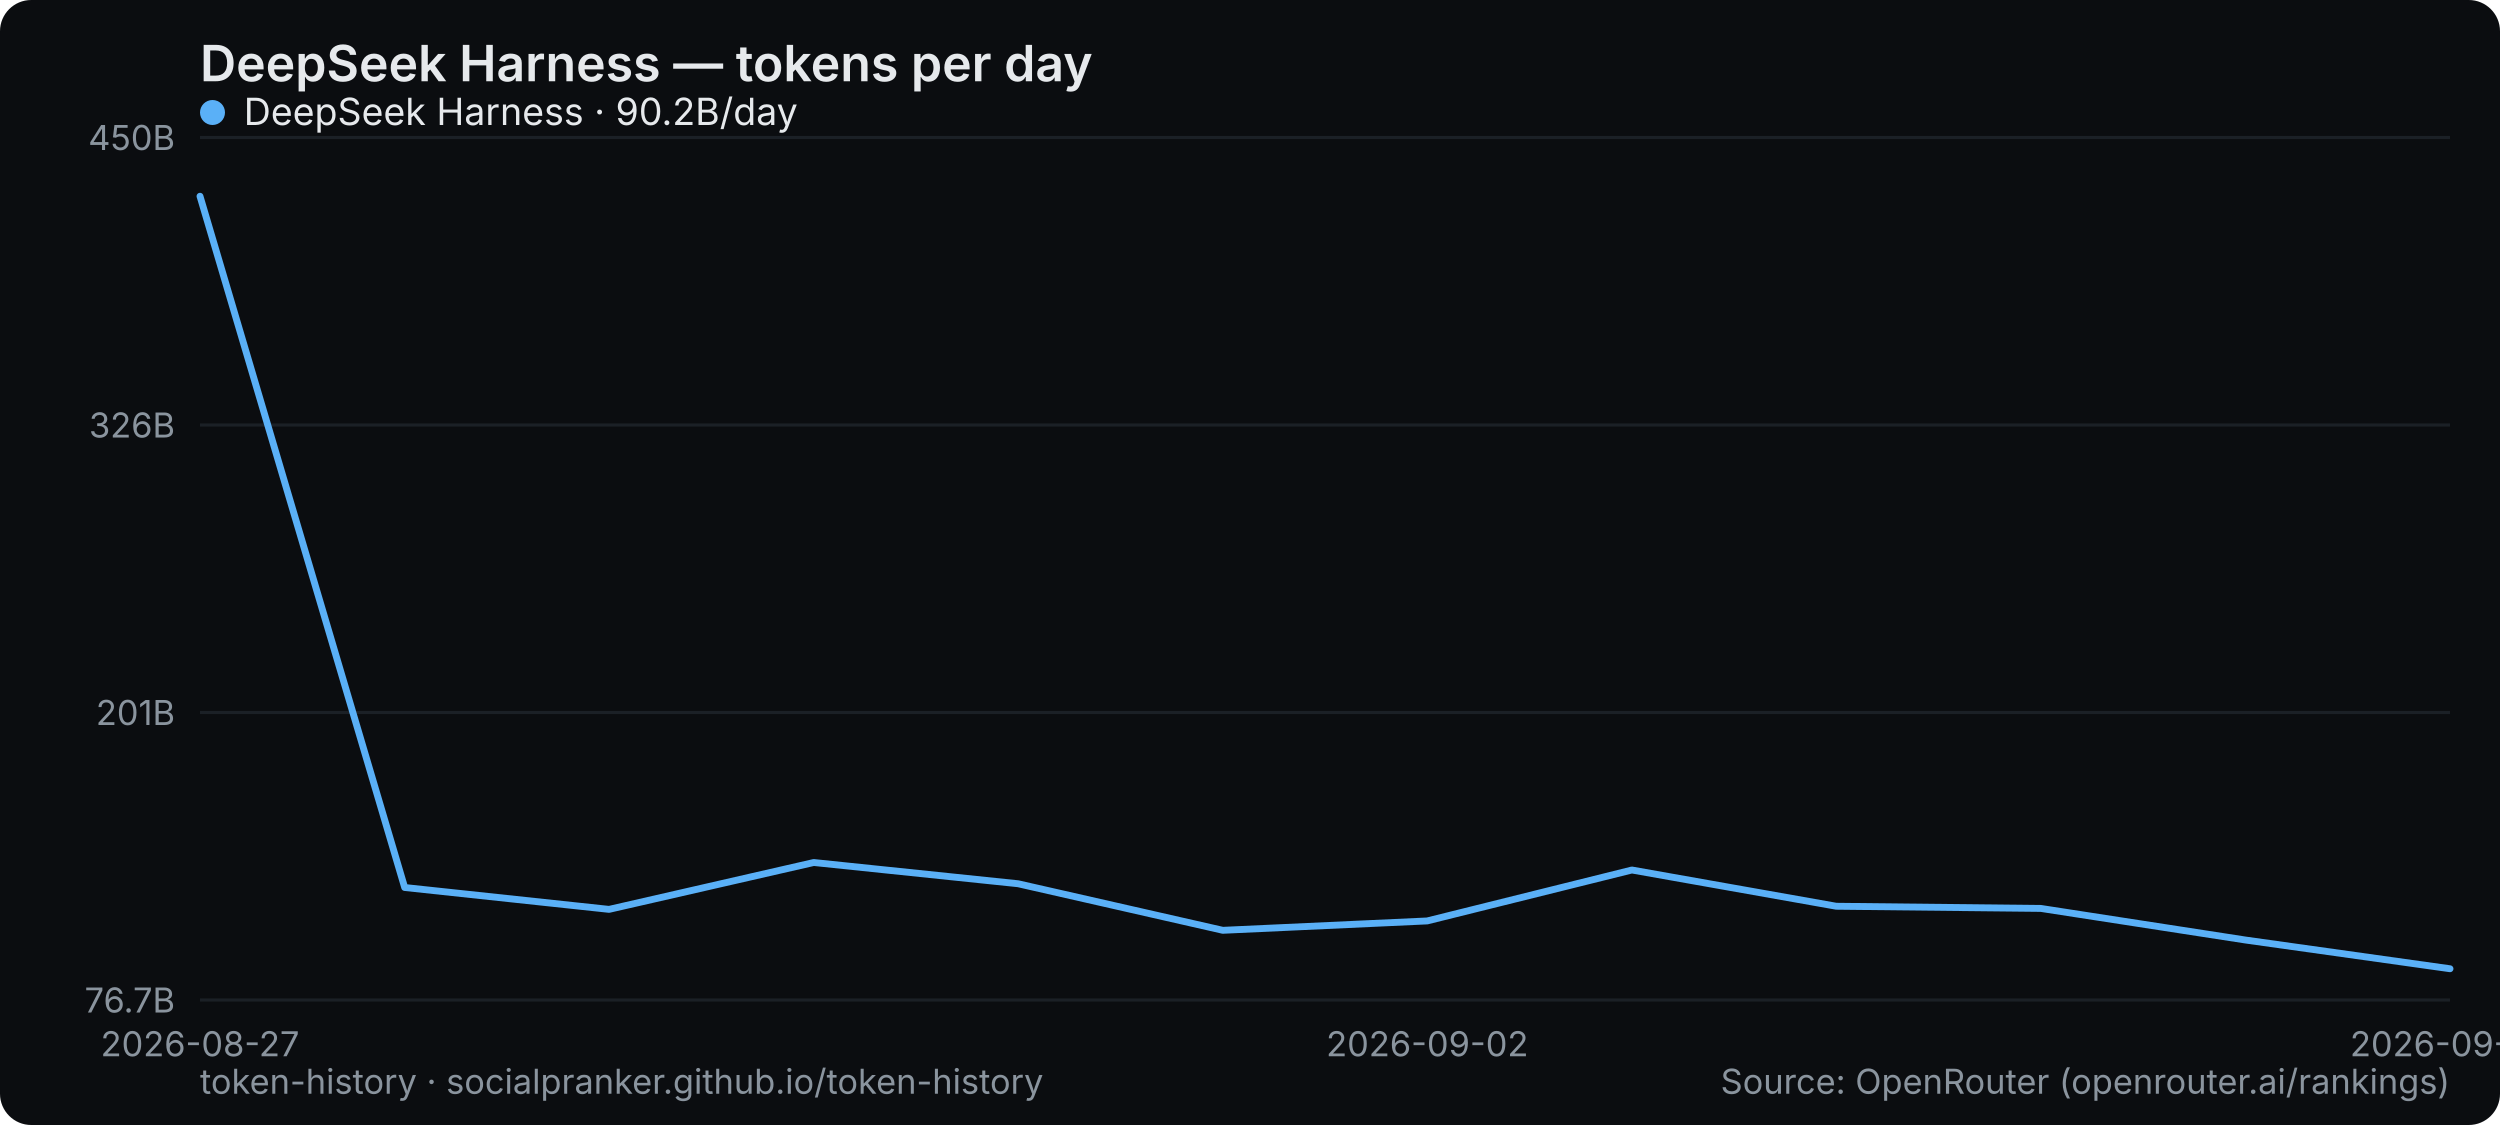
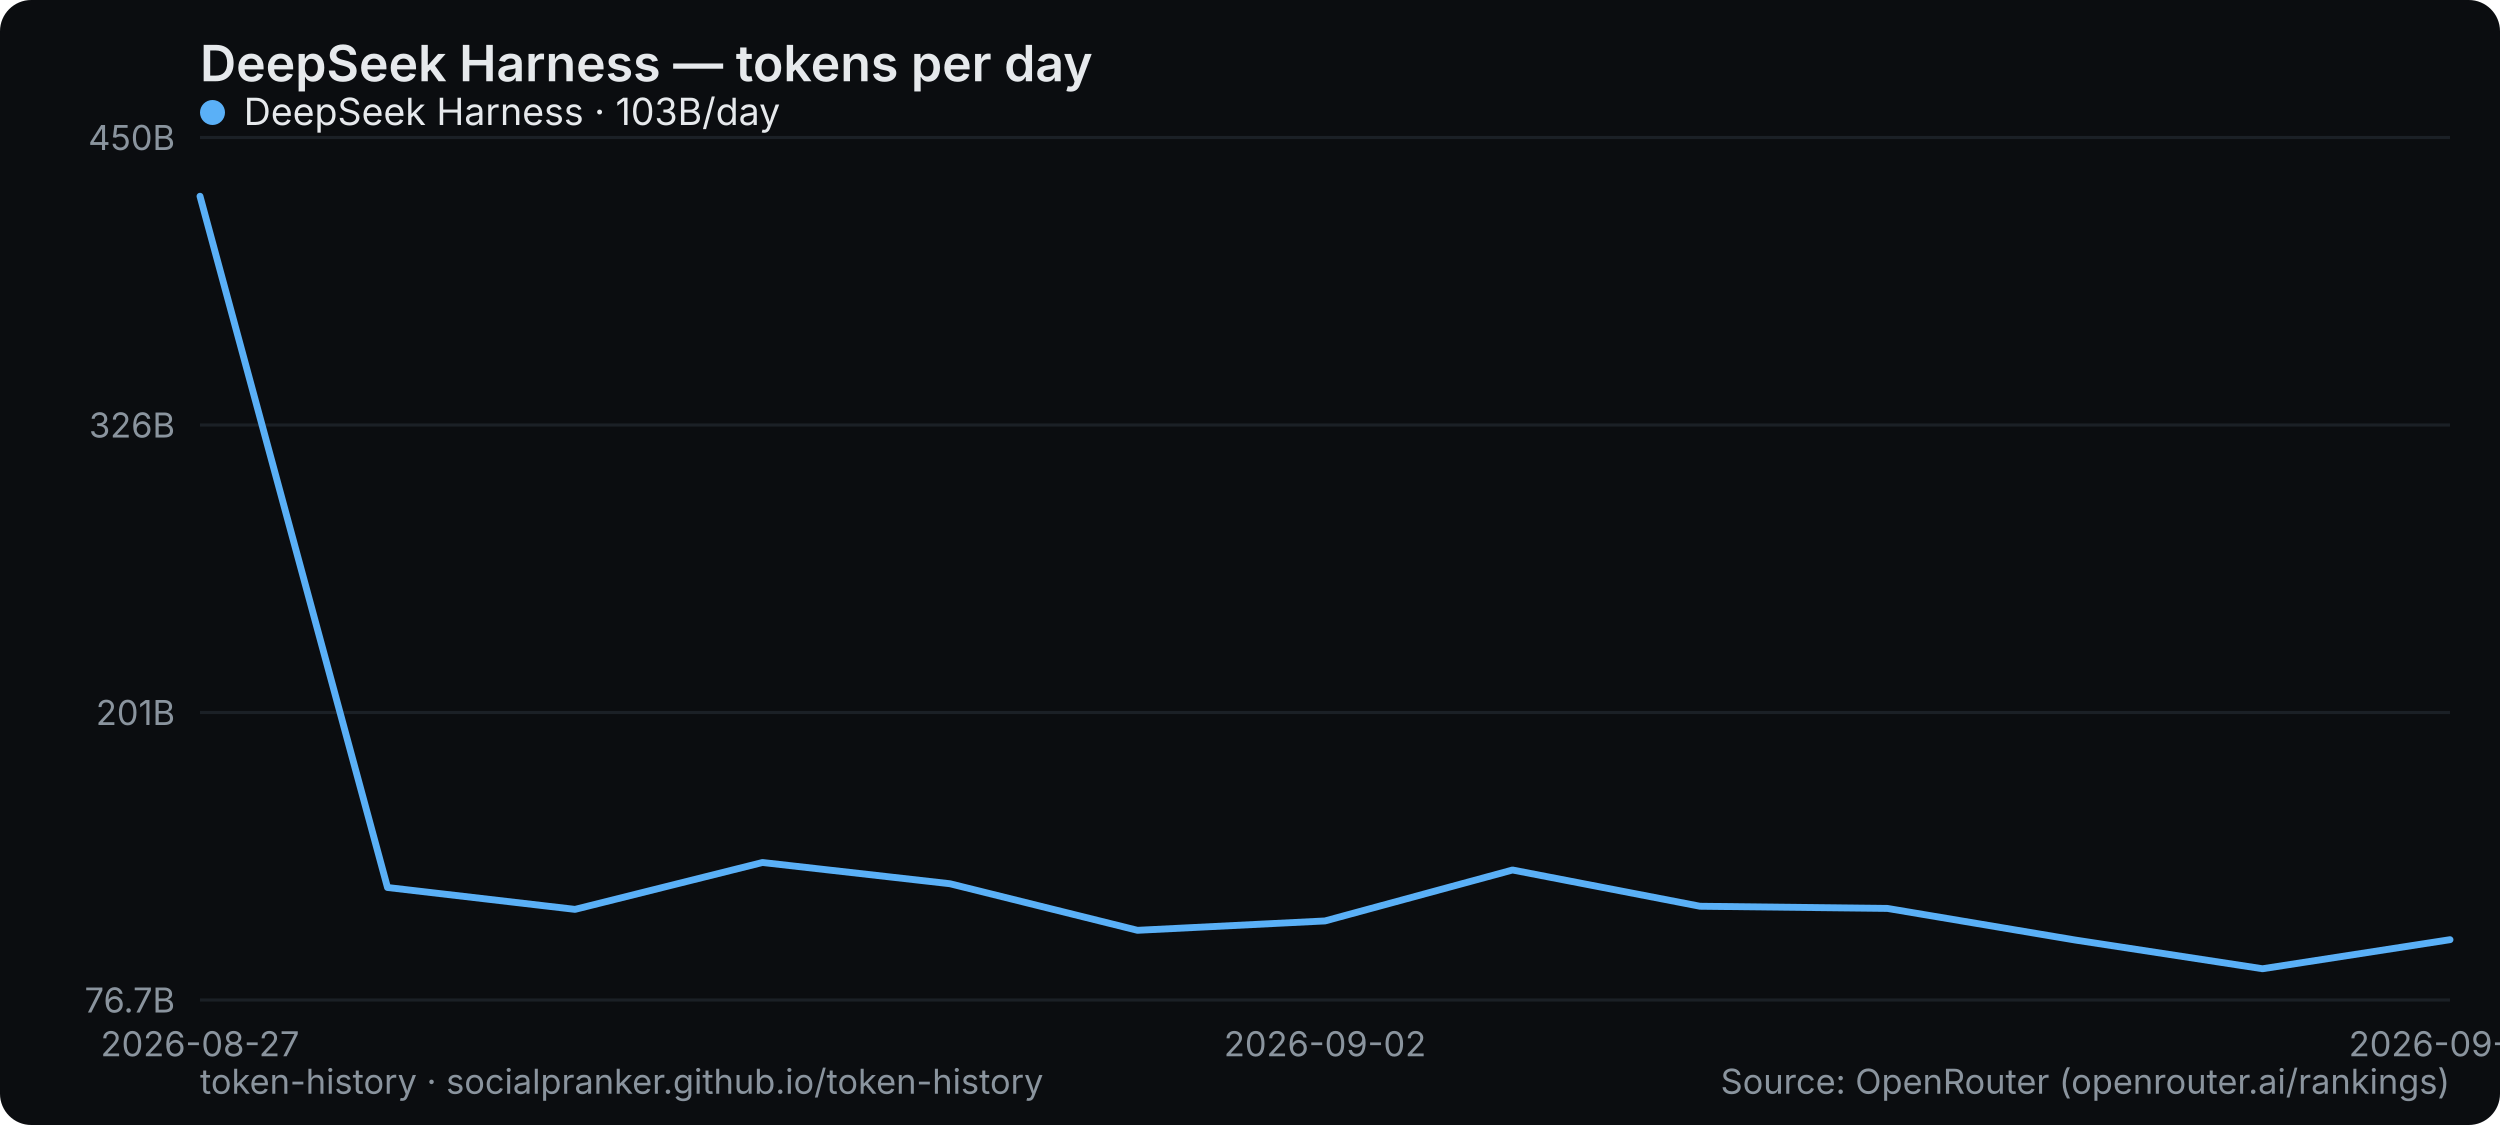
<svg xmlns="http://www.w3.org/2000/svg" width="800" height="360" viewBox="0 0 800 360" role="img" aria-label="DeepSeek Harness — tokens per day">
  <rect width="800" height="360" rx="10" fill="#0b0d10" />
  <text x="64" y="26" font-family="system-ui,-apple-system,Segoe UI,sans-serif" font-size="16" font-weight="600" fill="#e6e9ec">DeepSeek Harness — tokens per day</text>
  <line x1="64" y1="320" x2="784" y2="320" stroke="#1b2026" stroke-width="1" />
  <text x="56" y="324" text-anchor="end" font-family="system-ui,-apple-system,Segoe UI,sans-serif" font-size="11" fill="#8a949e">76.7B</text>
  <line x1="64" y1="228" x2="784" y2="228" stroke="#1b2026" stroke-width="1" />
  <text x="56" y="232" text-anchor="end" font-family="system-ui,-apple-system,Segoe UI,sans-serif" font-size="11" fill="#8a949e">201B</text>
  <line x1="64" y1="136" x2="784" y2="136" stroke="#1b2026" stroke-width="1" />
  <text x="56" y="140" text-anchor="end" font-family="system-ui,-apple-system,Segoe UI,sans-serif" font-size="11" fill="#8a949e">326B</text>
  <line x1="64" y1="44" x2="784" y2="44" stroke="#1b2026" stroke-width="1" />
  <text x="56" y="48" text-anchor="end" font-family="system-ui,-apple-system,Segoe UI,sans-serif" font-size="11" fill="#8a949e">450B</text>
  <text x="64" y="338" text-anchor="middle" font-family="system-ui,-apple-system,Segoe UI,sans-serif" font-size="11" fill="#8a949e">2026-08-27</text>
-   <text x="456.727" y="338" text-anchor="middle" font-family="system-ui,-apple-system,Segoe UI,sans-serif" font-size="11" fill="#8a949e">2026-09-02</text>
-   <text x="784" y="338" text-anchor="middle" font-family="system-ui,-apple-system,Segoe UI,sans-serif" font-size="11" fill="#8a949e">2026-09-07</text>
-   <polyline points="64.0,62.8 129.5,284.0 194.9,291.0 260.4,276.0 325.8,282.8 391.3,297.7 456.7,294.7 522.2,278.4 587.6,290.0 653.1,290.7 718.5,300.8 784.0,310.0" fill="none" stroke="#5ab0f7" stroke-width="2.2" stroke-linejoin="round" stroke-linecap="round" />
+   <text x="424" y="338" text-anchor="middle" font-family="system-ui,-apple-system,Segoe UI,sans-serif" font-size="11" fill="#8a949e">2026-09-02</text>
+   <text x="784" y="338" text-anchor="middle" font-family="system-ui,-apple-system,Segoe UI,sans-serif" font-size="11" fill="#8a949e">2026-09-08</text>
+   <polyline points="64.0,62.8 124.0,284.0 184.0,291.0 244.0,276.0 304.0,282.8 364.0,297.7 424.0,294.7 484.0,278.4 544.0,290.0 604.0,290.7 664.0,300.8 724.0,310.0 784.0,300.7" fill="none" stroke="#5ab0f7" stroke-width="2.2" stroke-linejoin="round" stroke-linecap="round" />
  <g font-family="system-ui,-apple-system,Segoe UI,sans-serif" font-size="12">
    <circle cx="68" cy="36" r="4" fill="#5ab0f7" />
-     <text x="78" y="40" fill="#e6e9ec">DeepSeek Harness · 90.2B/day</text>
+     <text x="78" y="40" fill="#e6e9ec">DeepSeek Harness · 103B/day</text>
  </g>
  <text x="64" y="350" font-family="system-ui,-apple-system,Segoe UI,sans-serif" font-size="11" fill="#8a949e">token-history · socialpranker.github.io/token-history</text>
  <text x="784" y="350" text-anchor="end" font-family="system-ui,-apple-system,Segoe UI,sans-serif" font-size="11" fill="#8a949e">Source: OpenRouter (openrouter.ai/rankings)</text>
</svg>
